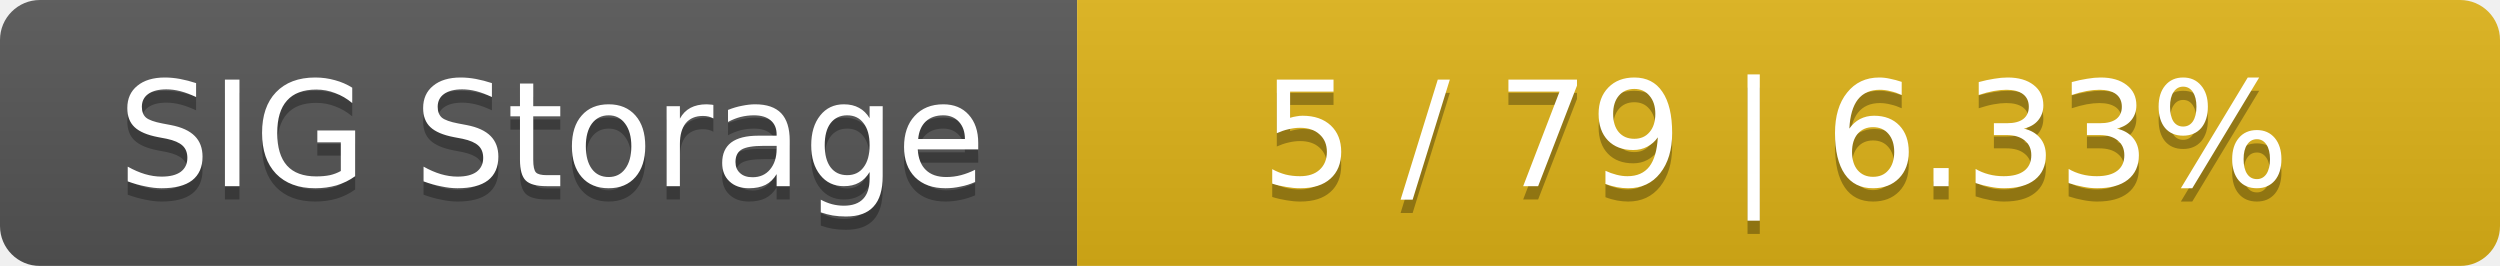
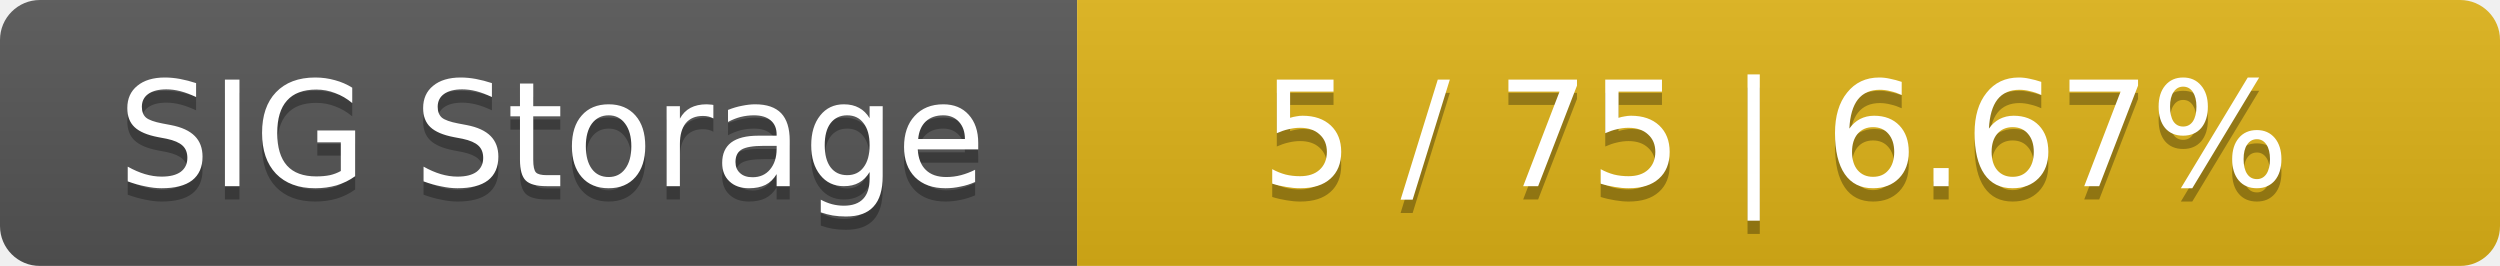
<svg xmlns="http://www.w3.org/2000/svg" width="188" height="20">
  <linearGradient id="smooth" x2="0" y2="100%">
    <stop offset="0" stop-color="#bbb" stop-opacity=".1" />
    <stop offset="1" stop-opacity=".1" />
  </linearGradient>
  <mask id="round">
    <rect width="188" height="20" rx="3" fill="#fff" />
  </mask>
  <g mask="url(#round)">
    <rect width="81" height="20" fill="#555" />
    <rect x="81" width="107" height="20" fill="#dfb317" />
    <rect width="188" height="20" fill="url(#smooth)" />
  </g>
  <g fill="#fff" text-anchor="middle" font-family="DejaVu Sans,Verdana,Geneva,sans-serif" font-size="11">
    <text x="41.5" y="15" fill="#010101" fill-opacity=".3">SIG Storage</text>
    <text x="41.5" y="14">SIG Storage</text>
-     <text x="133.5" y="15" fill="#010101" fill-opacity=".3">5 / 79    |    6.33%</text>
-     <text x="133.5" y="14">5 / 79    |    6.33%</text>
+     <text x="133.5" y="15" fill="#010101" fill-opacity=".3">5 / 75    |    6.67%</text>
+     <text x="133.5" y="14">5 / 75    |    6.67%</text>
  </g>
</svg>
